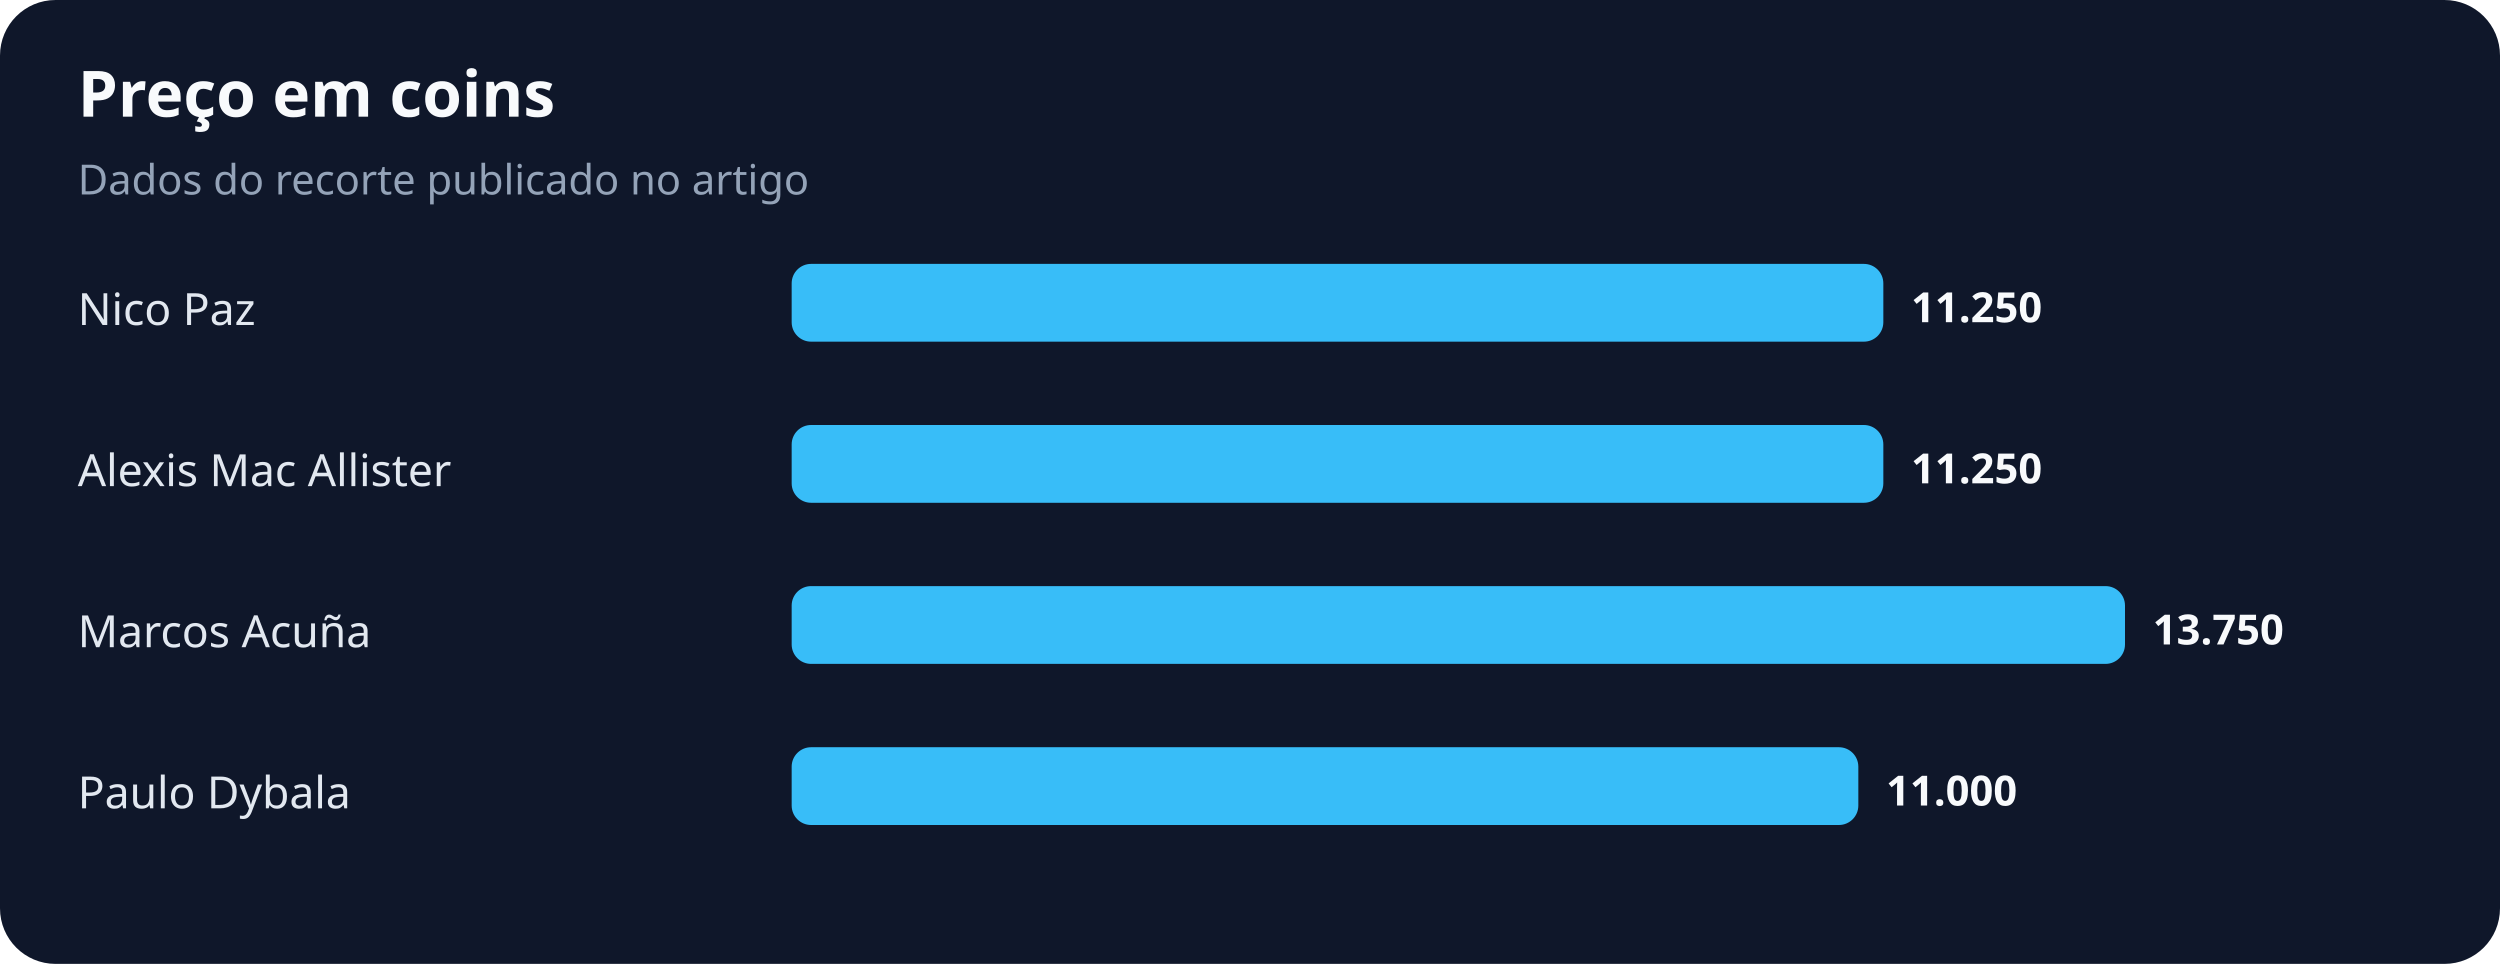
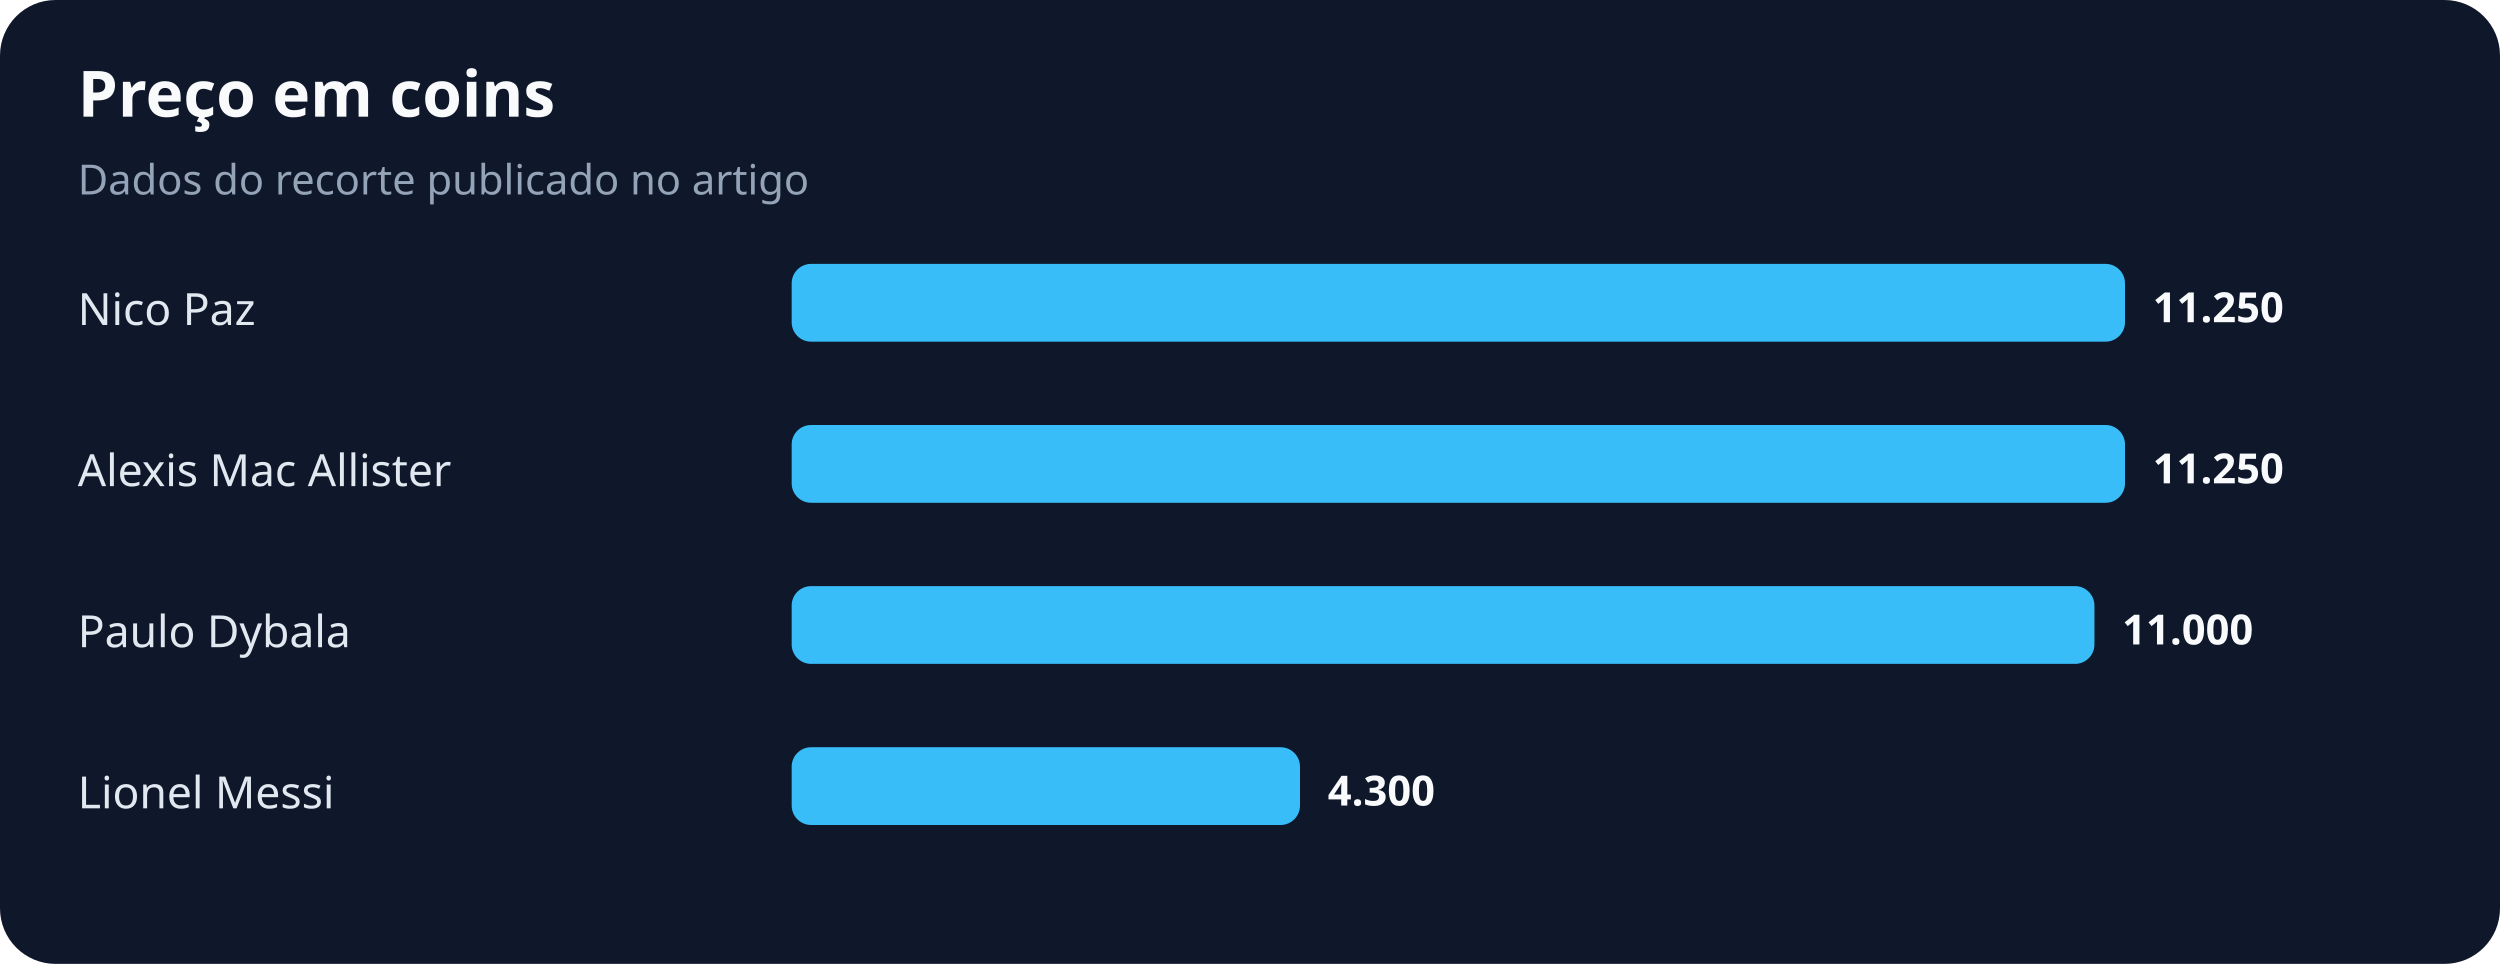
<svg xmlns="http://www.w3.org/2000/svg" width="900" height="347" viewBox="0 0 900 347" role="img" aria-labelledby="title desc">
  <rect width="100%" height="100%" rx="20" fill="#0f172a" />
  <text x="28" y="42" fill="#f8fafc" font-family="system-ui,sans-serif" font-size="23" font-weight="700">Preço em coins</text>
  <text x="28" y="70" fill="#94a3b8" font-family="system-ui,sans-serif" font-size="15">Dados do recorte publicado no artigo</text>
  <text x="28" y="117" fill="#e2e8f0" font-family="system-ui,sans-serif" font-size="16">Nico Paz</text>
-   <rect x="285" y="95" width="393" height="28" rx="7" fill="#38bdf8" />
-   <text x="688" y="116" fill="#f8fafc" font-family="system-ui,sans-serif" font-size="15" font-weight="700">11.250</text>
+   <rect x="285" y="95" width="480" height="28" rx="7" fill="#38bdf8" />
+   <text x="775" y="116" fill="#f8fafc" font-family="system-ui,sans-serif" font-size="15" font-weight="700">11.250</text>
  <text x="28" y="175" fill="#e2e8f0" font-family="system-ui,sans-serif" font-size="16">Alexis Mac Allister</text>
-   <rect x="285" y="153" width="393" height="28" rx="7" fill="#38bdf8" />
-   <text x="688" y="174" fill="#f8fafc" font-family="system-ui,sans-serif" font-size="15" font-weight="700">11.250</text>
-   <text x="28" y="233" fill="#e2e8f0" font-family="system-ui,sans-serif" font-size="16">Marcos Acuña</text>
-   <rect x="285" y="211" width="480" height="28" rx="7" fill="#38bdf8" />
-   <text x="775" y="232" fill="#f8fafc" font-family="system-ui,sans-serif" font-size="15" font-weight="700">13.750</text>
-   <text x="28" y="291" fill="#e2e8f0" font-family="system-ui,sans-serif" font-size="16">Paulo Dybala</text>
-   <rect x="285" y="269" width="384" height="28" rx="7" fill="#38bdf8" />
-   <text x="679" y="290" fill="#f8fafc" font-family="system-ui,sans-serif" font-size="15" font-weight="700">11.000</text>
+   <rect x="285" y="153" width="480" height="28" rx="7" fill="#38bdf8" />
+   <text x="775" y="174" fill="#f8fafc" font-family="system-ui,sans-serif" font-size="15" font-weight="700">11.250</text>
+   <text x="28" y="233" fill="#e2e8f0" font-family="system-ui,sans-serif" font-size="16">Paulo Dybala</text>
+   <rect x="285" y="211" width="469" height="28" rx="7" fill="#38bdf8" />
+   <text x="764" y="232" fill="#f8fafc" font-family="system-ui,sans-serif" font-size="15" font-weight="700">11.000</text>
+   <text x="28" y="291" fill="#e2e8f0" font-family="system-ui,sans-serif" font-size="16">Lionel Messi</text>
+   <rect x="285" y="269" width="183" height="28" rx="7" fill="#38bdf8" />
+   <text x="478" y="290" fill="#f8fafc" font-family="system-ui,sans-serif" font-size="15" font-weight="700">4.300</text>
</svg>
